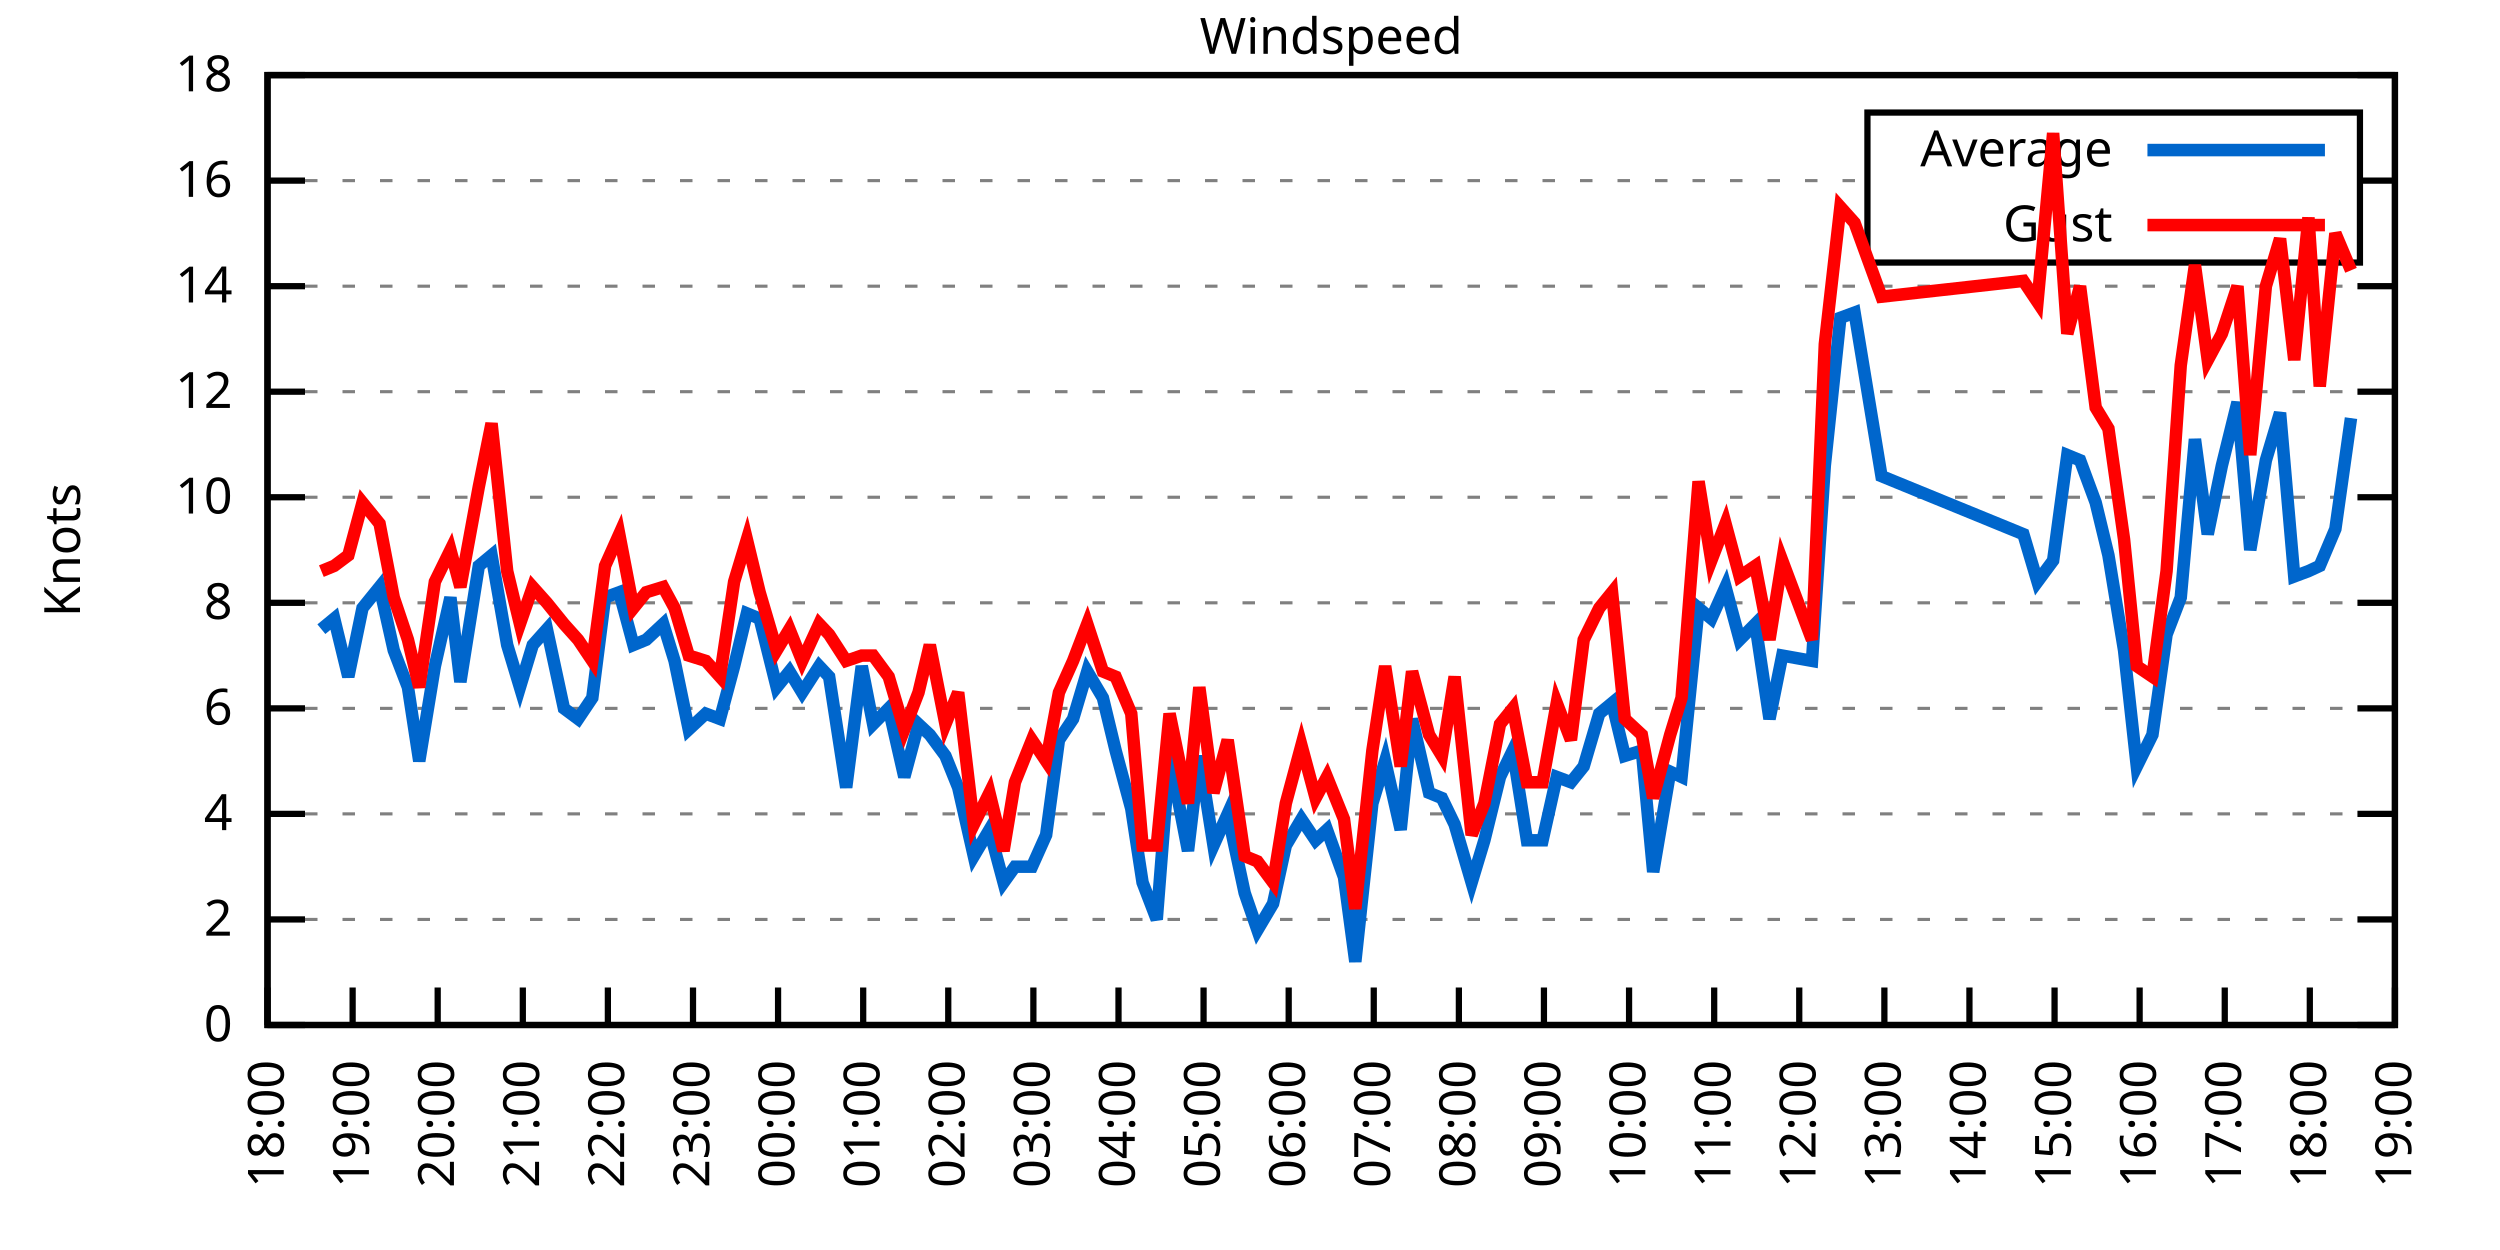
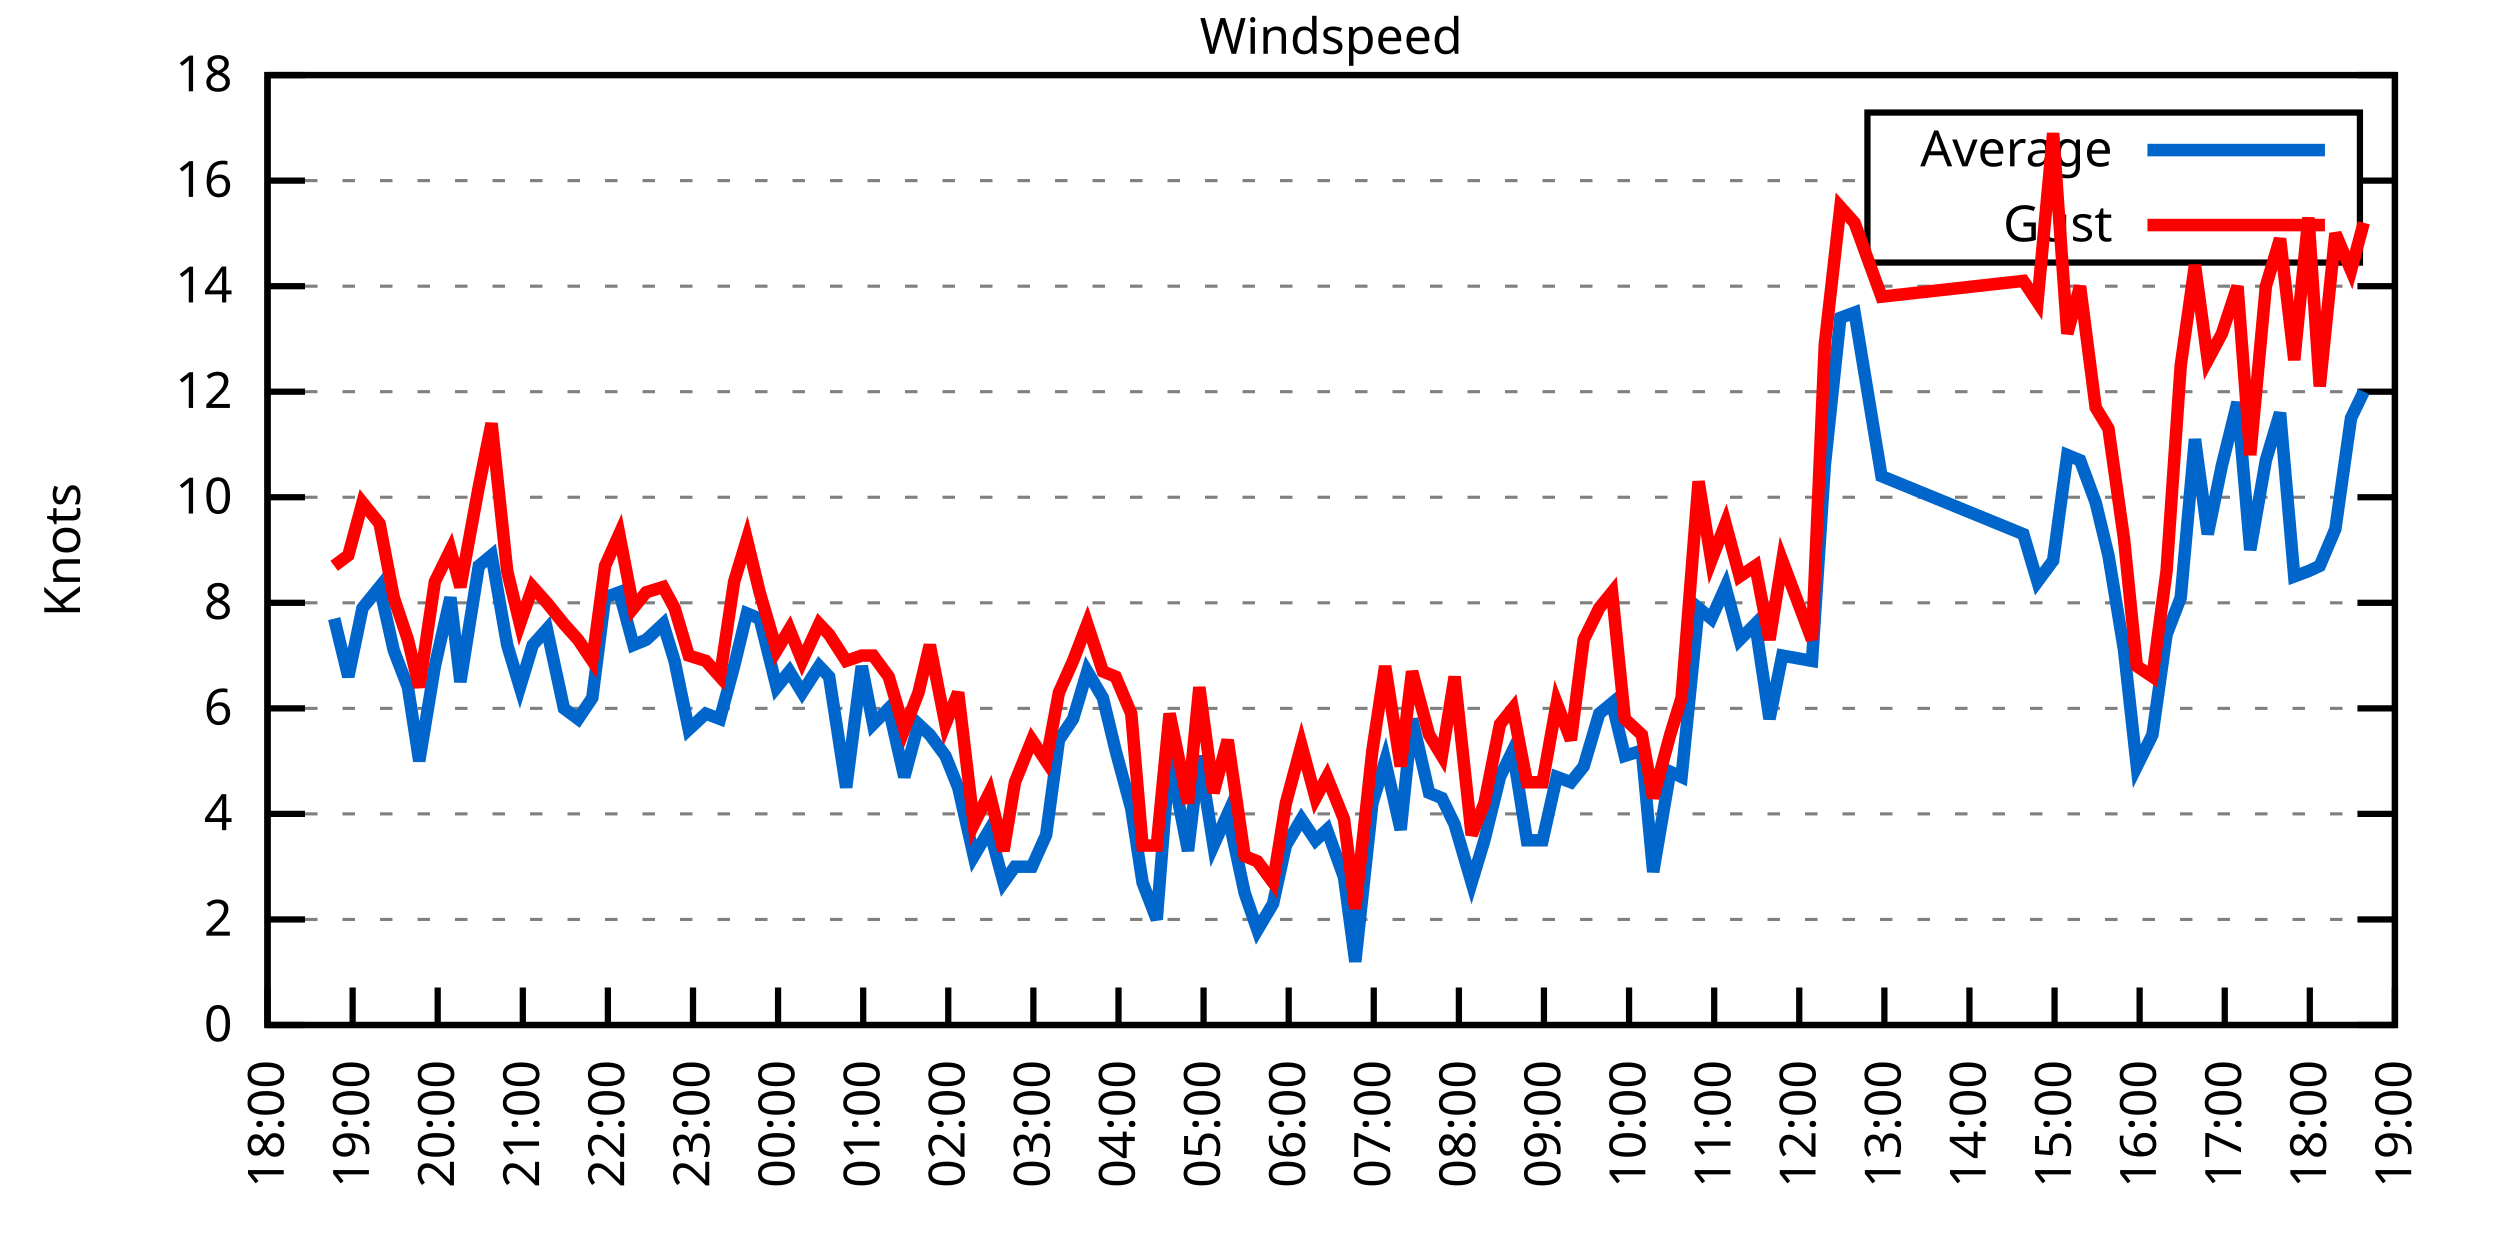
<svg xmlns="http://www.w3.org/2000/svg" xmlns:xlink="http://www.w3.org/1999/xlink" width="400" height="200" viewBox="0 0 400 200">
  <g id="gnuplot_canvas">
    <rect x="0" y="0" width="400" height="200" fill="none" />
    <defs>
      <circle id="gpDot" r="0.5" stroke-width="0.5" stroke="currentColor" />
      <path id="gpPt0" stroke-width="0.333" stroke="currentColor" d="M-1,0 h2 M0,-1 v2" />
      <path id="gpPt1" stroke-width="0.333" stroke="currentColor" d="M-1,-1 L1,1 M1,-1 L-1,1" />
      <path id="gpPt2" stroke-width="0.333" stroke="currentColor" d="M-1,0 L1,0 M0,-1 L0,1 M-1,-1 L1,1 M-1,1 L1,-1" />
      <rect id="gpPt3" stroke-width="0.333" stroke="currentColor" x="-1" y="-1" width="2" height="2" />
      <rect id="gpPt4" stroke-width="0.333" stroke="currentColor" fill="currentColor" x="-1" y="-1" width="2" height="2" />
      <circle id="gpPt5" stroke-width="0.333" stroke="currentColor" cx="0" cy="0" r="1" />
      <use xlink:href="#gpPt5" id="gpPt6" fill="currentColor" stroke="none" />
      <path id="gpPt7" stroke-width="0.333" stroke="currentColor" d="M0,-1.33 L-1.33,0.67 L1.33,0.67 z" />
      <use xlink:href="#gpPt7" id="gpPt8" fill="currentColor" stroke="none" />
      <use xlink:href="#gpPt7" id="gpPt9" stroke="currentColor" transform="rotate(180)" />
      <use xlink:href="#gpPt9" id="gpPt10" fill="currentColor" stroke="none" />
      <use xlink:href="#gpPt3" id="gpPt11" stroke="currentColor" transform="rotate(45)" />
      <use xlink:href="#gpPt11" id="gpPt12" fill="currentColor" stroke="none" />
      <path id="gpPt13" stroke-width="0.333" stroke="currentColor" d="M0,1.330 L1.265,0.411 L0.782,-1.067 L-0.782,-1.076 L-1.265,0.411 z" />
      <use xlink:href="#gpPt13" id="gpPt14" fill="currentColor" stroke="none" />
      <filter id="textbox" filterUnits="objectBoundingBox" x="0" y="0" height="1" width="1">
        <feFlood flood-color="white" flood-opacity="1" result="bgnd" />
        <feComposite in="SourceGraphic" in2="bgnd" operator="atop" />
      </filter>
      <filter id="greybox" filterUnits="objectBoundingBox" x="0" y="0" height="1" width="1">
        <feFlood flood-color="lightgrey" flood-opacity="1" result="grey" />
        <feComposite in="SourceGraphic" in2="grey" operator="atop" />
      </filter>
    </defs>
    <g fill="none" color="white" stroke="currentColor" stroke-width="1.00" stroke-linecap="butt" stroke-linejoin="miter">
</g>
    <g fill="none" color="black" stroke="currentColor" stroke-width="1.00" stroke-linecap="butt" stroke-linejoin="miter">
      <g stroke="none" shape-rendering="crispEdges">
        <polygon fill="rgb(255, 255, 255)" points="42.80,164.00 383.18,164.00 383.18,12.02 42.80,12.02 " />
      </g>
    </g>
    <g fill="none" color="black" stroke="currentColor" stroke-width="1.00" stroke-linecap="butt" stroke-linejoin="miter">
</g>
    <g fill="none" color="black" stroke="black" stroke-width="0.50" stroke-linecap="butt" stroke-linejoin="miter">
</g>
    <g fill="none" color="gray" stroke="currentColor" stroke-width="0.50" stroke-linecap="butt" stroke-linejoin="miter">
      <path stroke="gray" stroke-dasharray="2,4" class="gridline" d="M42.80,164.00 L383.19,164.00  " />
    </g>
    <g fill="none" color="gray" stroke="gray" stroke-width="1.00" stroke-linecap="butt" stroke-linejoin="miter">
</g>
    <g fill="none" color="black" stroke="currentColor" stroke-width="1.00" stroke-linecap="butt" stroke-linejoin="miter">
      <path stroke="black" d="M42.80,164.00 L48.80,164.00 M383.19,164.00 L377.19,164.00  " />
      <g transform="translate(37.20,166.60)" stroke="none" fill="black" font-family="Sans" font-size="8.00" text-anchor="end">
        <text>
          <tspan font-family="Sans"> 0</tspan>
        </text>
      </g>
    </g>
    <g fill="none" color="black" stroke="currentColor" stroke-width="1.00" stroke-linecap="butt" stroke-linejoin="miter">
</g>
    <g fill="none" color="black" stroke="black" stroke-width="0.50" stroke-linecap="butt" stroke-linejoin="miter">
</g>
    <g fill="none" color="gray" stroke="currentColor" stroke-width="0.50" stroke-linecap="butt" stroke-linejoin="miter">
      <path stroke="gray" stroke-dasharray="2,4" class="gridline" d="M42.80,147.11 L383.19,147.11  " />
    </g>
    <g fill="none" color="gray" stroke="gray" stroke-width="1.00" stroke-linecap="butt" stroke-linejoin="miter">
</g>
    <g fill="none" color="black" stroke="currentColor" stroke-width="1.00" stroke-linecap="butt" stroke-linejoin="miter">
      <path stroke="black" d="M42.80,147.11 L48.80,147.11 M383.19,147.11 L377.19,147.11  " />
      <g transform="translate(37.20,149.71)" stroke="none" fill="black" font-family="Sans" font-size="8.00" text-anchor="end">
        <text>
          <tspan font-family="Sans"> 2</tspan>
        </text>
      </g>
    </g>
    <g fill="none" color="black" stroke="currentColor" stroke-width="1.00" stroke-linecap="butt" stroke-linejoin="miter">
</g>
    <g fill="none" color="black" stroke="black" stroke-width="0.50" stroke-linecap="butt" stroke-linejoin="miter">
</g>
    <g fill="none" color="gray" stroke="currentColor" stroke-width="0.50" stroke-linecap="butt" stroke-linejoin="miter">
      <path stroke="gray" stroke-dasharray="2,4" class="gridline" d="M42.80,130.22 L383.19,130.22  " />
    </g>
    <g fill="none" color="gray" stroke="gray" stroke-width="1.00" stroke-linecap="butt" stroke-linejoin="miter">
</g>
    <g fill="none" color="black" stroke="currentColor" stroke-width="1.00" stroke-linecap="butt" stroke-linejoin="miter">
      <path stroke="black" d="M42.80,130.22 L48.80,130.22 M383.19,130.22 L377.19,130.22  " />
      <g transform="translate(37.20,132.82)" stroke="none" fill="black" font-family="Sans" font-size="8.00" text-anchor="end">
        <text>
          <tspan font-family="Sans"> 4</tspan>
        </text>
      </g>
    </g>
    <g fill="none" color="black" stroke="currentColor" stroke-width="1.00" stroke-linecap="butt" stroke-linejoin="miter">
</g>
    <g fill="none" color="black" stroke="black" stroke-width="0.50" stroke-linecap="butt" stroke-linejoin="miter">
</g>
    <g fill="none" color="gray" stroke="currentColor" stroke-width="0.50" stroke-linecap="butt" stroke-linejoin="miter">
      <path stroke="gray" stroke-dasharray="2,4" class="gridline" d="M42.80,113.34 L383.19,113.34  " />
    </g>
    <g fill="none" color="gray" stroke="gray" stroke-width="1.00" stroke-linecap="butt" stroke-linejoin="miter">
</g>
    <g fill="none" color="black" stroke="currentColor" stroke-width="1.00" stroke-linecap="butt" stroke-linejoin="miter">
      <path stroke="black" d="M42.80,113.34 L48.80,113.34 M383.19,113.34 L377.19,113.34  " />
      <g transform="translate(37.20,115.94)" stroke="none" fill="black" font-family="Sans" font-size="8.00" text-anchor="end">
        <text>
          <tspan font-family="Sans"> 6</tspan>
        </text>
      </g>
    </g>
    <g fill="none" color="black" stroke="currentColor" stroke-width="1.00" stroke-linecap="butt" stroke-linejoin="miter">
</g>
    <g fill="none" color="black" stroke="black" stroke-width="0.50" stroke-linecap="butt" stroke-linejoin="miter">
</g>
    <g fill="none" color="gray" stroke="currentColor" stroke-width="0.50" stroke-linecap="butt" stroke-linejoin="miter">
      <path stroke="gray" stroke-dasharray="2,4" class="gridline" d="M42.80,96.45 L383.19,96.45  " />
    </g>
    <g fill="none" color="gray" stroke="gray" stroke-width="1.00" stroke-linecap="butt" stroke-linejoin="miter">
</g>
    <g fill="none" color="black" stroke="currentColor" stroke-width="1.00" stroke-linecap="butt" stroke-linejoin="miter">
      <path stroke="black" d="M42.80,96.45 L48.80,96.45 M383.19,96.45 L377.19,96.45  " />
      <g transform="translate(37.20,99.05)" stroke="none" fill="black" font-family="Sans" font-size="8.00" text-anchor="end">
        <text>
          <tspan font-family="Sans"> 8</tspan>
        </text>
      </g>
    </g>
    <g fill="none" color="black" stroke="currentColor" stroke-width="1.00" stroke-linecap="butt" stroke-linejoin="miter">
</g>
    <g fill="none" color="black" stroke="black" stroke-width="0.50" stroke-linecap="butt" stroke-linejoin="miter">
</g>
    <g fill="none" color="gray" stroke="currentColor" stroke-width="0.50" stroke-linecap="butt" stroke-linejoin="miter">
      <path stroke="gray" stroke-dasharray="2,4" class="gridline" d="M42.80,79.56 L383.19,79.56  " />
    </g>
    <g fill="none" color="gray" stroke="gray" stroke-width="1.00" stroke-linecap="butt" stroke-linejoin="miter">
</g>
    <g fill="none" color="black" stroke="currentColor" stroke-width="1.00" stroke-linecap="butt" stroke-linejoin="miter">
      <path stroke="black" d="M42.80,79.56 L48.80,79.56 M383.19,79.56 L377.19,79.56  " />
      <g transform="translate(37.20,82.16)" stroke="none" fill="black" font-family="Sans" font-size="8.00" text-anchor="end">
        <text>
          <tspan font-family="Sans"> 10</tspan>
        </text>
      </g>
    </g>
    <g fill="none" color="black" stroke="currentColor" stroke-width="1.00" stroke-linecap="butt" stroke-linejoin="miter">
</g>
    <g fill="none" color="black" stroke="black" stroke-width="0.50" stroke-linecap="butt" stroke-linejoin="miter">
</g>
    <g fill="none" color="gray" stroke="currentColor" stroke-width="0.50" stroke-linecap="butt" stroke-linejoin="miter">
      <path stroke="gray" stroke-dasharray="2,4" class="gridline" d="M42.80,62.67 L383.19,62.67  " />
    </g>
    <g fill="none" color="gray" stroke="gray" stroke-width="1.00" stroke-linecap="butt" stroke-linejoin="miter">
</g>
    <g fill="none" color="black" stroke="currentColor" stroke-width="1.00" stroke-linecap="butt" stroke-linejoin="miter">
      <path stroke="black" d="M42.80,62.67 L48.80,62.67 M383.19,62.67 L377.19,62.67  " />
      <g transform="translate(37.20,65.27)" stroke="none" fill="black" font-family="Sans" font-size="8.00" text-anchor="end">
        <text>
          <tspan font-family="Sans"> 12</tspan>
        </text>
      </g>
    </g>
    <g fill="none" color="black" stroke="currentColor" stroke-width="1.00" stroke-linecap="butt" stroke-linejoin="miter">
</g>
    <g fill="none" color="black" stroke="black" stroke-width="0.50" stroke-linecap="butt" stroke-linejoin="miter">
</g>
    <g fill="none" color="gray" stroke="currentColor" stroke-width="0.50" stroke-linecap="butt" stroke-linejoin="miter">
      <path stroke="gray" stroke-dasharray="2,4" class="gridline" d="M42.80,45.79 L383.19,45.79  " />
    </g>
    <g fill="none" color="gray" stroke="gray" stroke-width="1.00" stroke-linecap="butt" stroke-linejoin="miter">
</g>
    <g fill="none" color="black" stroke="currentColor" stroke-width="1.00" stroke-linecap="butt" stroke-linejoin="miter">
      <path stroke="black" d="M42.80,45.79 L48.80,45.79 M383.19,45.79 L377.19,45.79  " />
      <g transform="translate(37.20,48.39)" stroke="none" fill="black" font-family="Sans" font-size="8.00" text-anchor="end">
        <text>
          <tspan font-family="Sans"> 14</tspan>
        </text>
      </g>
    </g>
    <g fill="none" color="black" stroke="currentColor" stroke-width="1.00" stroke-linecap="butt" stroke-linejoin="miter">
</g>
    <g fill="none" color="black" stroke="black" stroke-width="0.50" stroke-linecap="butt" stroke-linejoin="miter">
</g>
    <g fill="none" color="gray" stroke="currentColor" stroke-width="0.50" stroke-linecap="butt" stroke-linejoin="miter">
      <path stroke="gray" stroke-dasharray="2,4" class="gridline" d="M42.80,28.90 L298.79,28.90 M377.59,28.90 L383.19,28.90  " />
    </g>
    <g fill="none" color="gray" stroke="gray" stroke-width="1.00" stroke-linecap="butt" stroke-linejoin="miter">
</g>
    <g fill="none" color="black" stroke="currentColor" stroke-width="1.00" stroke-linecap="butt" stroke-linejoin="miter">
      <path stroke="black" d="M42.80,28.90 L48.80,28.90 M383.19,28.90 L377.19,28.90  " />
      <g transform="translate(37.20,31.50)" stroke="none" fill="black" font-family="Sans" font-size="8.00" text-anchor="end">
        <text>
          <tspan font-family="Sans"> 16</tspan>
        </text>
      </g>
    </g>
    <g fill="none" color="black" stroke="currentColor" stroke-width="1.00" stroke-linecap="butt" stroke-linejoin="miter">
</g>
    <g fill="none" color="black" stroke="black" stroke-width="0.50" stroke-linecap="butt" stroke-linejoin="miter">
</g>
    <g fill="none" color="gray" stroke="currentColor" stroke-width="0.50" stroke-linecap="butt" stroke-linejoin="miter">
      <path stroke="gray" stroke-dasharray="2,4" class="gridline" d="M42.80,12.01 L383.19,12.01  " />
    </g>
    <g fill="none" color="gray" stroke="gray" stroke-width="1.00" stroke-linecap="butt" stroke-linejoin="miter">
</g>
    <g fill="none" color="black" stroke="currentColor" stroke-width="1.00" stroke-linecap="butt" stroke-linejoin="miter">
      <path stroke="black" d="M42.80,12.01 L48.80,12.01 M383.19,12.01 L377.19,12.01  " />
      <g transform="translate(37.20,14.61)" stroke="none" fill="black" font-family="Sans" font-size="8.00" text-anchor="end">
        <text>
          <tspan font-family="Sans"> 18</tspan>
        </text>
      </g>
    </g>
    <g fill="none" color="black" stroke="currentColor" stroke-width="1.00" stroke-linecap="butt" stroke-linejoin="miter">
      <path stroke="black" d="M42.80,164.00 L42.80,158.00  " />
      <g transform="translate(45.40,169.60) rotate(270.00)" stroke="none" fill="black" font-family="Sans" font-size="8.00" text-anchor="end">
        <text>
          <tspan font-family="Sans">18:00</tspan>
        </text>
      </g>
    </g>
    <g fill="none" color="black" stroke="currentColor" stroke-width="1.00" stroke-linecap="butt" stroke-linejoin="miter">
      <path stroke="black" d="M56.42,164.00 L56.42,158.00  " />
      <g transform="translate(59.02,169.60) rotate(270.00)" stroke="none" fill="black" font-family="Sans" font-size="8.00" text-anchor="end">
        <text>
          <tspan font-family="Sans">19:00</tspan>
        </text>
      </g>
    </g>
    <g fill="none" color="black" stroke="currentColor" stroke-width="1.00" stroke-linecap="butt" stroke-linejoin="miter">
      <path stroke="black" d="M70.03,164.00 L70.03,158.00  " />
      <g transform="translate(72.63,169.60) rotate(270.00)" stroke="none" fill="black" font-family="Sans" font-size="8.00" text-anchor="end">
        <text>
          <tspan font-family="Sans">20:00</tspan>
        </text>
      </g>
    </g>
    <g fill="none" color="black" stroke="currentColor" stroke-width="1.00" stroke-linecap="butt" stroke-linejoin="miter">
      <path stroke="black" d="M83.65,164.00 L83.65,158.00  " />
      <g transform="translate(86.25,169.60) rotate(270.00)" stroke="none" fill="black" font-family="Sans" font-size="8.00" text-anchor="end">
        <text>
          <tspan font-family="Sans">21:00</tspan>
        </text>
      </g>
    </g>
    <g fill="none" color="black" stroke="currentColor" stroke-width="1.00" stroke-linecap="butt" stroke-linejoin="miter">
      <path stroke="black" d="M97.26,164.00 L97.26,158.00  " />
      <g transform="translate(99.86,169.60) rotate(270.00)" stroke="none" fill="black" font-family="Sans" font-size="8.00" text-anchor="end">
        <text>
          <tspan font-family="Sans">22:00</tspan>
        </text>
      </g>
    </g>
    <g fill="none" color="black" stroke="currentColor" stroke-width="1.00" stroke-linecap="butt" stroke-linejoin="miter">
      <path stroke="black" d="M110.88,164.00 L110.88,158.00  " />
      <g transform="translate(113.48,169.60) rotate(270.00)" stroke="none" fill="black" font-family="Sans" font-size="8.00" text-anchor="end">
        <text>
          <tspan font-family="Sans">23:00</tspan>
        </text>
      </g>
    </g>
    <g fill="none" color="black" stroke="currentColor" stroke-width="1.00" stroke-linecap="butt" stroke-linejoin="miter">
      <path stroke="black" d="M124.49,164.00 L124.49,158.00  " />
      <g transform="translate(127.09,169.60) rotate(270.00)" stroke="none" fill="black" font-family="Sans" font-size="8.00" text-anchor="end">
        <text>
          <tspan font-family="Sans">00:00</tspan>
        </text>
      </g>
    </g>
    <g fill="none" color="black" stroke="currentColor" stroke-width="1.00" stroke-linecap="butt" stroke-linejoin="miter">
      <path stroke="black" d="M138.11,164.00 L138.11,158.00  " />
      <g transform="translate(140.71,169.60) rotate(270.00)" stroke="none" fill="black" font-family="Sans" font-size="8.00" text-anchor="end">
        <text>
          <tspan font-family="Sans">01:00</tspan>
        </text>
      </g>
    </g>
    <g fill="none" color="black" stroke="currentColor" stroke-width="1.00" stroke-linecap="butt" stroke-linejoin="miter">
      <path stroke="black" d="M151.72,164.00 L151.72,158.00  " />
      <g transform="translate(154.32,169.60) rotate(270.00)" stroke="none" fill="black" font-family="Sans" font-size="8.00" text-anchor="end">
        <text>
          <tspan font-family="Sans">02:00</tspan>
        </text>
      </g>
    </g>
    <g fill="none" color="black" stroke="currentColor" stroke-width="1.00" stroke-linecap="butt" stroke-linejoin="miter">
      <path stroke="black" d="M165.34,164.00 L165.34,158.00  " />
      <g transform="translate(167.94,169.60) rotate(270.00)" stroke="none" fill="black" font-family="Sans" font-size="8.00" text-anchor="end">
        <text>
          <tspan font-family="Sans">03:00</tspan>
        </text>
      </g>
    </g>
    <g fill="none" color="black" stroke="currentColor" stroke-width="1.00" stroke-linecap="butt" stroke-linejoin="miter">
      <path stroke="black" d="M178.96,164.00 L178.96,158.00  " />
      <g transform="translate(181.56,169.60) rotate(270.00)" stroke="none" fill="black" font-family="Sans" font-size="8.00" text-anchor="end">
        <text>
          <tspan font-family="Sans">04:00</tspan>
        </text>
      </g>
    </g>
    <g fill="none" color="black" stroke="currentColor" stroke-width="1.00" stroke-linecap="butt" stroke-linejoin="miter">
      <path stroke="black" d="M192.57,164.00 L192.57,158.00  " />
      <g transform="translate(195.17,169.60) rotate(270.00)" stroke="none" fill="black" font-family="Sans" font-size="8.00" text-anchor="end">
        <text>
          <tspan font-family="Sans">05:00</tspan>
        </text>
      </g>
    </g>
    <g fill="none" color="black" stroke="currentColor" stroke-width="1.00" stroke-linecap="butt" stroke-linejoin="miter">
      <path stroke="black" d="M206.19,164.00 L206.19,158.00  " />
      <g transform="translate(208.79,169.60) rotate(270.00)" stroke="none" fill="black" font-family="Sans" font-size="8.00" text-anchor="end">
        <text>
          <tspan font-family="Sans">06:00</tspan>
        </text>
      </g>
    </g>
    <g fill="none" color="black" stroke="currentColor" stroke-width="1.00" stroke-linecap="butt" stroke-linejoin="miter">
      <path stroke="black" d="M219.80,164.00 L219.80,158.00  " />
      <g transform="translate(222.40,169.60) rotate(270.00)" stroke="none" fill="black" font-family="Sans" font-size="8.00" text-anchor="end">
        <text>
          <tspan font-family="Sans">07:00</tspan>
        </text>
      </g>
    </g>
    <g fill="none" color="black" stroke="currentColor" stroke-width="1.00" stroke-linecap="butt" stroke-linejoin="miter">
      <path stroke="black" d="M233.42,164.00 L233.42,158.00  " />
      <g transform="translate(236.02,169.60) rotate(270.00)" stroke="none" fill="black" font-family="Sans" font-size="8.00" text-anchor="end">
        <text>
          <tspan font-family="Sans">08:00</tspan>
        </text>
      </g>
    </g>
    <g fill="none" color="black" stroke="currentColor" stroke-width="1.00" stroke-linecap="butt" stroke-linejoin="miter">
      <path stroke="black" d="M247.03,164.00 L247.03,158.00  " />
      <g transform="translate(249.63,169.60) rotate(270.00)" stroke="none" fill="black" font-family="Sans" font-size="8.00" text-anchor="end">
        <text>
          <tspan font-family="Sans">09:00</tspan>
        </text>
      </g>
    </g>
    <g fill="none" color="black" stroke="currentColor" stroke-width="1.00" stroke-linecap="butt" stroke-linejoin="miter">
      <path stroke="black" d="M260.65,164.00 L260.65,158.00  " />
      <g transform="translate(263.25,169.60) rotate(270.00)" stroke="none" fill="black" font-family="Sans" font-size="8.00" text-anchor="end">
        <text>
          <tspan font-family="Sans">10:00</tspan>
        </text>
      </g>
    </g>
    <g fill="none" color="black" stroke="currentColor" stroke-width="1.00" stroke-linecap="butt" stroke-linejoin="miter">
      <path stroke="black" d="M274.27,164.00 L274.27,158.00  " />
      <g transform="translate(276.87,169.60) rotate(270.00)" stroke="none" fill="black" font-family="Sans" font-size="8.00" text-anchor="end">
        <text>
          <tspan font-family="Sans">11:00</tspan>
        </text>
      </g>
    </g>
    <g fill="none" color="black" stroke="currentColor" stroke-width="1.00" stroke-linecap="butt" stroke-linejoin="miter">
      <path stroke="black" d="M287.88,164.00 L287.88,158.00  " />
      <g transform="translate(290.48,169.60) rotate(270.00)" stroke="none" fill="black" font-family="Sans" font-size="8.00" text-anchor="end">
        <text>
          <tspan font-family="Sans">12:00</tspan>
        </text>
      </g>
    </g>
    <g fill="none" color="black" stroke="currentColor" stroke-width="1.00" stroke-linecap="butt" stroke-linejoin="miter">
      <path stroke="black" d="M301.50,164.00 L301.50,158.00  " />
      <g transform="translate(304.10,169.60) rotate(270.00)" stroke="none" fill="black" font-family="Sans" font-size="8.00" text-anchor="end">
        <text>
          <tspan font-family="Sans">13:00</tspan>
        </text>
      </g>
    </g>
    <g fill="none" color="black" stroke="currentColor" stroke-width="1.00" stroke-linecap="butt" stroke-linejoin="miter">
      <path stroke="black" d="M315.11,164.00 L315.11,158.00  " />
      <g transform="translate(317.71,169.60) rotate(270.00)" stroke="none" fill="black" font-family="Sans" font-size="8.00" text-anchor="end">
        <text>
          <tspan font-family="Sans">14:00</tspan>
        </text>
      </g>
    </g>
    <g fill="none" color="black" stroke="currentColor" stroke-width="1.00" stroke-linecap="butt" stroke-linejoin="miter">
      <path stroke="black" d="M328.73,164.00 L328.73,158.00  " />
      <g transform="translate(331.33,169.60) rotate(270.00)" stroke="none" fill="black" font-family="Sans" font-size="8.00" text-anchor="end">
        <text>
          <tspan font-family="Sans">15:00</tspan>
        </text>
      </g>
    </g>
    <g fill="none" color="black" stroke="currentColor" stroke-width="1.00" stroke-linecap="butt" stroke-linejoin="miter">
      <path stroke="black" d="M342.34,164.00 L342.34,158.00  " />
      <g transform="translate(344.94,169.60) rotate(270.00)" stroke="none" fill="black" font-family="Sans" font-size="8.00" text-anchor="end">
        <text>
          <tspan font-family="Sans">16:00</tspan>
        </text>
      </g>
    </g>
    <g fill="none" color="black" stroke="currentColor" stroke-width="1.00" stroke-linecap="butt" stroke-linejoin="miter">
      <path stroke="black" d="M355.96,164.00 L355.96,158.00  " />
      <g transform="translate(358.56,169.60) rotate(270.00)" stroke="none" fill="black" font-family="Sans" font-size="8.00" text-anchor="end">
        <text>
          <tspan font-family="Sans">17:00</tspan>
        </text>
      </g>
    </g>
    <g fill="none" color="black" stroke="currentColor" stroke-width="1.00" stroke-linecap="butt" stroke-linejoin="miter">
      <path stroke="black" d="M369.57,164.00 L369.57,158.00  " />
      <g transform="translate(372.17,169.60) rotate(270.00)" stroke="none" fill="black" font-family="Sans" font-size="8.00" text-anchor="end">
        <text>
          <tspan font-family="Sans">18:00</tspan>
        </text>
      </g>
    </g>
    <g fill="none" color="black" stroke="currentColor" stroke-width="1.00" stroke-linecap="butt" stroke-linejoin="miter">
      <path stroke="black" d="M383.19,164.00 L383.19,158.00  " />
      <g transform="translate(385.79,169.60) rotate(270.00)" stroke="none" fill="black" font-family="Sans" font-size="8.00" text-anchor="end">
        <text>
          <tspan font-family="Sans">19:00</tspan>
        </text>
      </g>
    </g>
    <g fill="none" color="black" stroke="currentColor" stroke-width="1.00" stroke-linecap="butt" stroke-linejoin="miter">
</g>
    <g fill="none" color="black" stroke="currentColor" stroke-width="1.00" stroke-linecap="butt" stroke-linejoin="miter">
      <path stroke="black" d="M42.80,12.01 L42.80,164.00 L383.19,164.00 L383.19,12.01 L42.80,12.01 Z  " />
    </g>
    <g fill="none" color="black" stroke="currentColor" stroke-width="1.00" stroke-linecap="butt" stroke-linejoin="miter">
</g>
    <g fill="none" color="black" stroke="currentColor" stroke-width="1.00" stroke-linecap="butt" stroke-linejoin="miter">
      <path stroke="black" d="M298.79,42.01 L298.79,18.01 L377.59,18.01 L377.59,42.01 L298.79,42.01 Z  " />
    </g>
    <g id="Windspeed_plot_1">
      <g fill="none" color="white" stroke="black" stroke-width="2.00" stroke-linecap="butt" stroke-linejoin="miter">
</g>
      <g fill="none" color="black" stroke="currentColor" stroke-width="2.00" stroke-linecap="butt" stroke-linejoin="miter">
        <g transform="translate(337.99,26.61)" stroke="none" fill="black" font-family="Sans" font-size="8.00" text-anchor="end">
          <text>
            <tspan font-family="Sans">Average</tspan>
          </text>
        </g>
      </g>
      <g fill="none" color="black" stroke="currentColor" stroke-width="2.00" stroke-linecap="butt" stroke-linejoin="miter">
-         <path stroke="rgb(  0, 102, 204)" d="M343.59,24.01 L371.99,24.01 M51.42,100.67 L53.47,98.98 L55.73,108.27 L58.00,97.29 L60.73,93.92 L63.00,104.05   L65.27,109.96 L67.08,121.78 L69.58,106.58 L72.07,95.60 L73.66,109.11 L76.61,90.54 L78.65,88.85 L81.15,103.20   L83.19,109.96 L85.24,103.20 L87.50,100.67 L90.23,113.34 L92.50,115.03 L94.77,111.65 L96.81,95.60 L99.08,94.76   L101.35,103.20 L103.39,102.36 L106.11,99.83 L107.93,105.74 L110.20,116.71 L112.92,114.18 L115.19,115.03 L117.46,106.58   L119.50,98.14 L121.54,98.98 L124.27,109.96 L126.31,107.43 L128.35,110.80 L131.07,106.58 L132.66,108.27 L135.39,126.00   L137.88,106.58 L139.70,115.87 L142.19,113.34 L144.69,124.31 L146.96,115.87 L148.77,117.56 L151.27,120.94 L153.31,126.00   L155.81,136.98 L158.31,132.76 L160.57,141.20 L162.39,138.67 L165.11,138.67 L167.38,133.60 L169.43,118.40 L171.69,115.03   L173.96,107.43 L176.46,111.65 L178.50,120.09 L181.00,129.38 L182.81,141.20 L185.08,147.11 L187.13,120.94 L190.08,136.14   L191.89,120.94 L194.16,135.29 L196.43,130.22 L199.15,142.89 L201.19,148.80 L203.69,144.58 L205.73,135.29 L208.23,131.07   L210.50,134.45 L212.31,132.76 L215.04,140.36 L216.85,153.87 L219.58,128.54 L221.62,121.78 L224.11,132.76 L225.93,115.03   L228.65,126.85 L230.70,127.69 L232.74,131.91 L235.46,141.20 L237.50,134.45 L240.00,124.31 L242.04,120.09 L244.31,134.45   L246.81,134.45 L249.08,124.31 L251.35,125.16 L253.39,122.62 L255.88,114.18 L257.93,112.49 L259.97,120.94 L262.69,120.09   L264.51,139.51 L267.23,123.47 L269.05,124.31 L271.77,97.29 L273.81,98.98 L276.08,93.92 L278.35,102.36 L280.85,99.83   L283.12,115.03 L285.16,104.89 L289.92,105.74 L291.97,74.49 L294.46,50.85 L296.73,50.01 L301.04,76.18 L323.74,85.47   L326.00,93.07 L328.50,89.69 L330.77,72.81 L332.81,73.65 L335.31,80.41 L337.35,88.85 L339.85,104.05 L341.89,122.62   L344.39,117.56 L346.65,101.52 L348.92,95.60 L351.19,70.27 L353.24,85.47 L355.50,74.49 L358.00,64.36 L360.04,88.00   L362.54,73.65 L364.81,66.05 L367.08,92.23 L369.35,91.38 L371.16,90.54 L373.66,84.63 L376.16,66.90  " />
+         <path stroke="rgb(  0, 102, 204)" d="M343.59,24.01 L371.99,24.01 M53.47,98.98 L55.73,108.27 L58.00,97.29 L60.73,93.92 L63.00,104.05 L65.27,109.96   L67.08,121.78 L69.58,106.58 L72.07,95.60 L73.66,109.11 L76.61,90.54 L78.65,88.85 L81.15,103.20 L83.19,109.96   L85.24,103.20 L87.50,100.67 L90.23,113.34 L92.50,115.03 L94.77,111.65 L96.81,95.60 L99.08,94.76 L101.35,103.20   L103.39,102.36 L106.11,99.83 L107.93,105.74 L110.20,116.71 L112.92,114.18 L115.19,115.03 L117.46,106.58 L119.50,98.14   L121.54,98.98 L124.27,109.96 L126.31,107.43 L128.35,110.80 L131.07,106.58 L132.66,108.27 L135.39,126.00 L137.88,106.58   L139.70,115.87 L142.19,113.34 L144.69,124.31 L146.96,115.87 L148.77,117.56 L151.27,120.94 L153.31,126.00 L155.81,136.98   L158.31,132.76 L160.57,141.20 L162.39,138.67 L165.11,138.67 L167.38,133.60 L169.43,118.40 L171.69,115.03 L173.96,107.43   L176.46,111.65 L178.50,120.09 L181.00,129.38 L182.81,141.20 L185.08,147.11 L187.13,120.94 L190.08,136.14 L191.89,120.94   L194.16,135.29 L196.43,130.22 L199.15,142.89 L201.19,148.80 L203.69,144.58 L205.73,135.29 L208.23,131.07 L210.50,134.45   L212.31,132.76 L215.04,140.36 L216.85,153.87 L219.58,128.54 L221.62,121.78 L224.11,132.76 L225.93,115.03 L228.65,126.85   L230.70,127.69 L232.74,131.91 L235.46,141.20 L237.50,134.45 L240.00,124.31 L242.04,120.09 L244.31,134.45 L246.81,134.45   L249.08,124.31 L251.35,125.16 L253.39,122.62 L255.88,114.18 L257.93,112.49 L259.97,120.94 L262.69,120.09 L264.51,139.51   L267.23,123.47 L269.05,124.31 L271.77,97.29 L273.81,98.98 L276.08,93.92 L278.35,102.36 L280.85,99.83 L283.12,115.03   L285.16,104.89 L289.92,105.74 L291.97,74.49 L294.46,50.85 L296.73,50.01 L301.04,76.18 L323.74,85.47 L326.00,93.07   L328.50,89.69 L330.77,72.81 L332.81,73.65 L335.31,80.41 L337.35,88.85 L339.85,104.05 L341.89,122.62 L344.39,117.56   L346.65,101.52 L348.92,95.60 L351.19,70.27 L353.24,85.47 L355.50,74.49 L358.00,64.36 L360.04,88.00 L362.54,73.65   L364.81,66.05 L367.08,92.23 L369.35,91.38 L371.16,90.54 L373.66,84.63 L376.16,66.90 L378.20,62.67  " />
      </g>
    </g>
    <g id="Windspeed_plot_2">
      <g fill="none" color="black" stroke="currentColor" stroke-width="2.00" stroke-linecap="butt" stroke-linejoin="miter">
        <g transform="translate(337.99,38.61)" stroke="none" fill="black" font-family="Sans" font-size="8.00" text-anchor="end">
          <text>
            <tspan font-family="Sans">Gust</tspan>
          </text>
        </g>
      </g>
      <g fill="none" color="black" stroke="currentColor" stroke-width="2.00" stroke-linecap="butt" stroke-linejoin="miter">
-         <path stroke="rgb(255,   0,   0)" d="M343.59,36.01 L371.99,36.01 M51.42,91.38 L53.47,90.54 L55.73,88.85 L58.00,80.41 L60.73,83.78 L63.00,95.60   L65.27,102.36 L67.08,109.96 L69.58,93.07 L72.07,88.00 L73.66,93.92 L76.61,77.87 L78.65,67.74 L81.15,91.38   L83.19,99.83 L85.24,93.92 L87.50,96.45 L90.23,99.83 L92.50,102.36 L94.77,105.74 L96.81,90.54 L99.08,85.47   L101.35,97.29 L103.39,94.76 L106.11,93.92 L107.93,97.29 L110.20,104.89 L112.92,105.74 L115.19,108.27 L117.46,93.07   L119.50,86.32 L121.54,94.76 L124.27,104.05 L126.31,100.67 L128.35,105.74 L131.07,99.83 L132.66,101.52 L135.39,105.74   L137.88,104.89 L139.70,104.89 L142.19,108.27 L144.69,116.71 L146.96,110.80 L148.77,103.20 L151.27,115.87 L153.31,110.80   L155.81,131.91 L158.31,126.85 L160.57,136.14 L162.39,125.16 L165.11,118.40 L167.38,121.78 L169.43,110.80 L171.69,105.74   L173.96,99.83 L176.46,107.43 L178.50,108.27 L181.00,114.18 L182.81,135.29 L185.08,135.29 L187.13,114.18 L190.08,128.54   L191.89,109.96 L194.16,126.85 L196.43,118.40 L199.15,136.98 L201.19,137.82 L203.69,141.20 L205.73,128.54 L208.23,119.25   L210.50,127.69 L212.31,124.31 L215.04,131.07 L216.85,145.42 L219.58,120.09 L221.62,106.58 L224.11,122.62 L225.93,107.43   L228.65,117.56 L230.70,120.94 L232.74,108.27 L235.46,133.60 L237.50,128.54 L240.00,115.87 L242.04,113.34 L244.31,125.16   L246.81,125.16 L249.08,112.49 L251.35,118.40 L253.39,102.36 L255.88,97.29 L257.93,94.76 L259.97,115.03 L262.69,117.56   L264.51,127.69 L267.23,117.56 L269.05,111.65 L271.77,77.03 L273.81,89.69 L276.08,83.78 L278.35,92.23 L280.85,90.54   L283.12,102.36 L285.16,89.69 L289.92,102.36 L291.97,55.07 L294.46,33.12 L296.73,35.65 L301.04,47.47 L323.74,44.94   L326.00,48.32 L328.50,21.30 L330.77,53.39 L332.81,45.79 L335.31,65.21 L337.35,68.58 L339.85,86.32 L341.89,106.58   L344.39,108.27 L346.65,91.38 L348.92,58.45 L351.19,42.41 L353.24,57.61 L355.50,53.39 L358.00,45.79 L360.04,72.81   L362.54,45.79 L364.81,38.19 L367.08,57.61 L369.35,34.81 L371.16,61.83 L373.66,37.34 L376.16,43.25  " />
+         <path stroke="rgb(255,   0,   0)" d="M343.59,36.01 L371.99,36.01 M53.47,90.54 L55.73,88.85 L58.00,80.41 L60.73,83.78 L63.00,95.60 L65.27,102.36   L67.08,109.96 L69.58,93.07 L72.07,88.00 L73.66,93.92 L76.61,77.87 L78.65,67.74 L81.15,91.38 L83.19,99.83   L85.24,93.92 L87.50,96.45 L90.23,99.83 L92.50,102.36 L94.77,105.74 L96.81,90.54 L99.08,85.47 L101.35,97.29   L103.39,94.76 L106.11,93.92 L107.93,97.29 L110.20,104.89 L112.92,105.74 L115.19,108.27 L117.46,93.07 L119.50,86.32   L121.54,94.76 L124.27,104.05 L126.31,100.67 L128.35,105.74 L131.07,99.83 L132.66,101.52 L135.39,105.74 L137.88,104.89   L139.70,104.89 L142.19,108.27 L144.69,116.71 L146.96,110.80 L148.77,103.20 L151.27,115.87 L153.31,110.80 L155.81,131.91   L158.31,126.85 L160.57,136.14 L162.39,125.16 L165.11,118.40 L167.38,121.78 L169.43,110.80 L171.69,105.74 L173.96,99.83   L176.46,107.43 L178.50,108.27 L181.00,114.18 L182.81,135.29 L185.08,135.29 L187.13,114.18 L190.08,128.54 L191.89,109.96   L194.16,126.85 L196.43,118.40 L199.15,136.98 L201.19,137.82 L203.69,141.20 L205.73,128.54 L208.23,119.25 L210.50,127.69   L212.31,124.31 L215.04,131.07 L216.85,145.42 L219.58,120.09 L221.62,106.58 L224.11,122.62 L225.93,107.43 L228.65,117.56   L230.70,120.94 L232.74,108.27 L235.46,133.60 L237.50,128.54 L240.00,115.87 L242.04,113.34 L244.31,125.16 L246.81,125.16   L249.08,112.49 L251.35,118.40 L253.39,102.36 L255.88,97.29 L257.93,94.76 L259.97,115.03 L262.69,117.56 L264.51,127.69   L267.23,117.56 L269.05,111.65 L271.77,77.03 L273.81,89.69 L276.08,83.78 L278.35,92.23 L280.85,90.54 L283.12,102.36   L285.16,89.69 L289.92,102.36 L291.97,55.07 L294.46,33.12 L296.73,35.65 L301.04,47.47 L323.74,44.94 L326.00,48.32   L328.50,21.30 L330.77,53.39 L332.81,45.79 L335.31,65.21 L337.35,68.58 L339.85,86.32 L341.89,106.58 L344.39,108.27   L346.65,91.38 L348.92,58.45 L351.19,42.41 L353.24,57.61 L355.50,53.39 L358.00,45.79 L360.04,72.81 L362.54,45.79   L364.81,38.19 L367.08,57.61 L369.35,34.81 L371.16,61.83 L373.66,37.34 L376.16,43.25 L378.20,35.65  " />
      </g>
    </g>
    <g fill="none" color="black" stroke="currentColor" stroke-width="2.00" stroke-linecap="butt" stroke-linejoin="miter">
</g>
    <g fill="none" color="black" stroke="black" stroke-width="1.00" stroke-linecap="butt" stroke-linejoin="miter">
</g>
    <g fill="none" color="black" stroke="currentColor" stroke-width="1.00" stroke-linecap="butt" stroke-linejoin="miter">
      <path stroke="black" d="M42.80,12.01 L42.80,164.00 L383.19,164.00 L383.19,12.01 L42.80,12.01 Z  " />
      <g transform="translate(12.80,88.01) rotate(270.00)" stroke="none" fill="black" font-family="Sans" font-size="8.00" text-anchor="middle">
        <text>
          <tspan font-family="Sans">Knots</tspan>
        </text>
      </g>
    </g>
    <g fill="none" color="black" stroke="currentColor" stroke-width="1.00" stroke-linecap="butt" stroke-linejoin="miter">
</g>
    <g fill="none" color="black" stroke="currentColor" stroke-width="1.00" stroke-linecap="butt" stroke-linejoin="miter">
      <g transform="translate(212.99,8.61)" stroke="none" fill="black" font-family="Sans" font-size="8.00" text-anchor="middle">
        <text>
          <tspan font-family="Sans">Windspeed</tspan>
        </text>
      </g>
    </g>
    <g fill="none" color="black" stroke="currentColor" stroke-width="1.00" stroke-linecap="butt" stroke-linejoin="miter">
</g>
  </g>
</svg>
